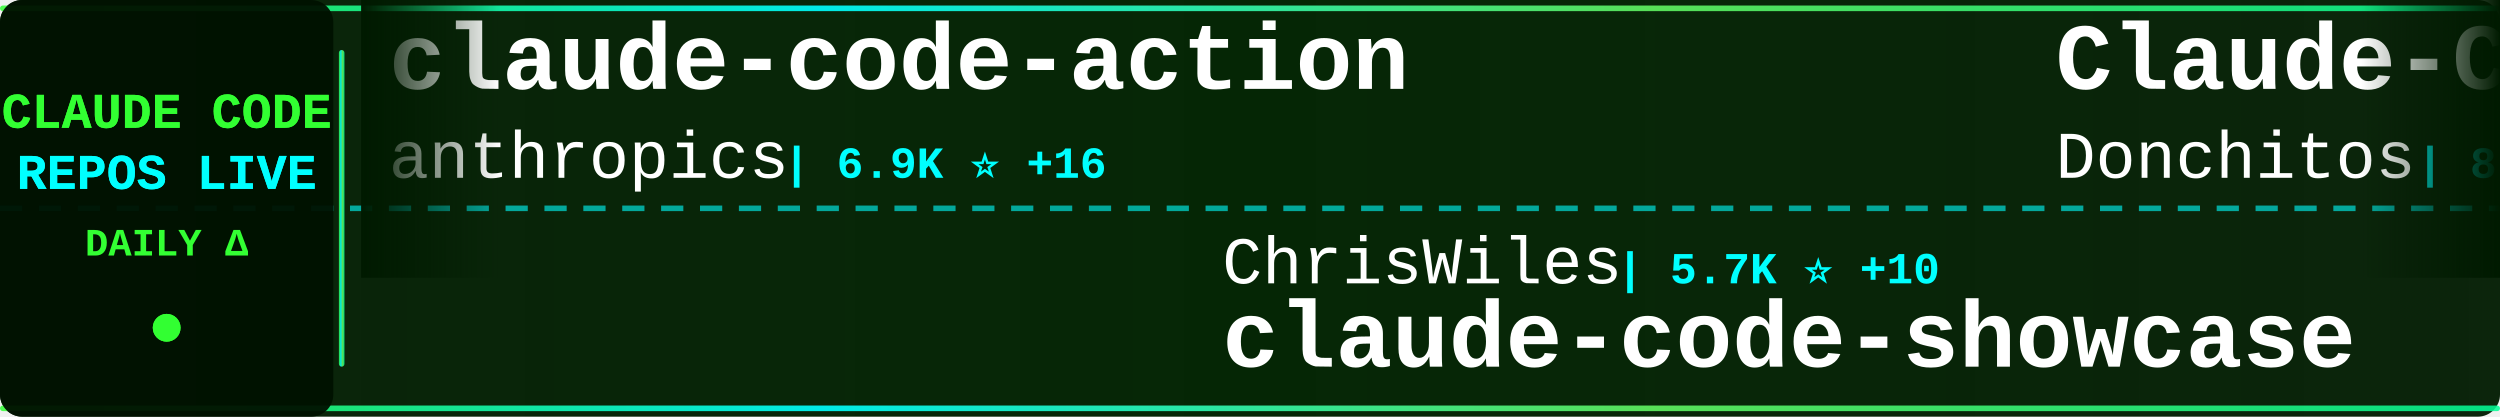
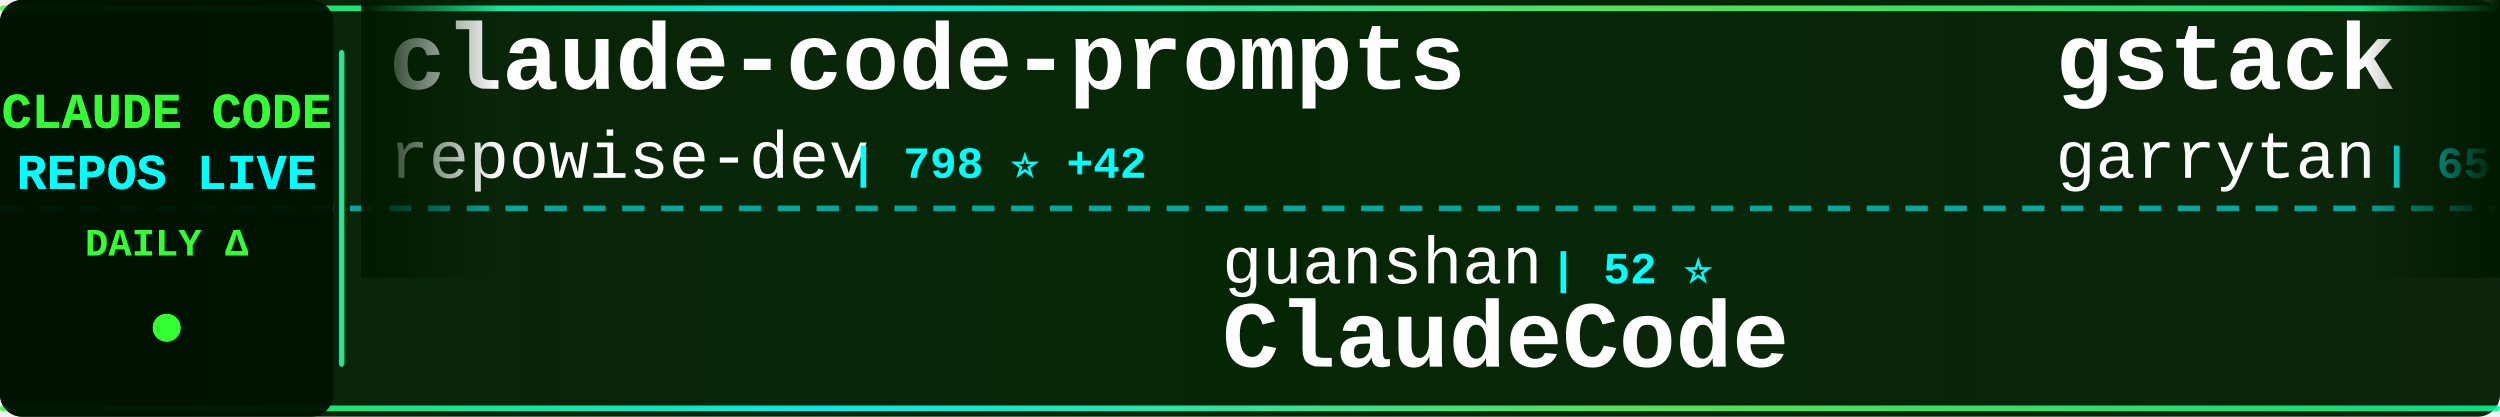
<svg xmlns="http://www.w3.org/2000/svg" width="900" height="150">
  <defs>
    <linearGradient id="tickerBg" x1="0%" y1="0%" x2="100%" y2="0%">
      <stop offset="0%" style="stop-color:#001a00;stop-opacity:0.95" />
      <stop offset="50%" style="stop-color:#002200;stop-opacity:0.98" />
      <stop offset="100%" style="stop-color:#001a00;stop-opacity:0.95" />
    </linearGradient>
    <linearGradient id="borderGrad" x1="0%" y1="0%" x2="100%" y2="0%">
      <stop offset="0%" style="stop-color:#33ff33;stop-opacity:0.85">
        <animate attributeName="stop-opacity" values="0.85;1;0.85" dur="2s" repeatCount="indefinite" />
      </stop>
      <stop offset="33%" style="stop-color:#00ffff;stop-opacity:0.9">
        <animate attributeName="stop-opacity" values="0.9;1;0.9" dur="2.2s" repeatCount="indefinite" />
      </stop>
      <stop offset="66%" style="stop-color:#66ff66;stop-opacity:0.85">
        <animate attributeName="stop-opacity" values="0.85;1;0.85" dur="1.8s" repeatCount="indefinite" />
      </stop>
      <stop offset="100%" style="stop-color:#00ff99;stop-opacity:0.85">
        <animate attributeName="stop-opacity" values="0.85;1;0.85" dur="2s" repeatCount="indefinite" />
      </stop>
    </linearGradient>
    <filter id="textGlow">
      <feGaussianBlur stdDeviation="0.1" result="coloredBlur" />
      <feMerge>
        <feMergeNode in="coloredBlur" />
        <feMergeNode in="SourceGraphic" />
      </feMerge>
    </filter>
    <filter id="metricGlow">
      <feGaussianBlur stdDeviation="0.2" result="coloredBlur" />
      <feMerge>
        <feMergeNode in="coloredBlur" />
        <feMergeNode in="SourceGraphic" />
      </feMerge>
    </filter>
    <linearGradient id="leftFade" x1="0%" y1="0%" x2="100%" y2="0%">
      <stop offset="0%" style="stop-color:#001a00;stop-opacity:1" />
      <stop offset="100%" style="stop-color:#001a00;stop-opacity:0" />
    </linearGradient>
    <linearGradient id="rightFade" x1="0%" y1="0%" x2="100%" y2="0%">
      <stop offset="0%" style="stop-color:#001a00;stop-opacity:0" />
      <stop offset="100%" style="stop-color:#001a00;stop-opacity:1" />
    </linearGradient>
  </defs>
  <rect width="900" height="150" fill="url(#tickerBg)" rx="8" />
  <rect x="0" y="2" width="900" height="2" fill="url(#borderGrad)" rx="1" />
  <rect x="0" y="146" width="900" height="2" fill="url(#borderGrad)" rx="1" />
  <line x1="0" y1="75" x2="900" y2="75" stroke="#00ffff" stroke-width="2" stroke-dasharray="8 6" opacity="0.6" />
  <rect x="0" y="0" width="120" height="150" fill="#001100" opacity="0.95" rx="8" />
  <text x="60" y="46" font-family="'Courier New', monospace" font-size="18" font-weight="bold" fill="#33ff33" text-anchor="middle" filter="url(#textGlow)">
    CLAUDE CODE
  </text>
  <text x="60" y="68" font-family="'Courier New', monospace" font-size="18" font-weight="bold" fill="#00ffff" text-anchor="middle" filter="url(#textGlow)">
    REPOS LIVE
  </text>
  <text x="60" y="92" font-family="'Courier New', monospace" font-size="14" font-weight="bold" fill="#33ff33" text-anchor="middle">
    DAILY Δ
  </text>
  <circle cx="60" cy="118" r="5" fill="#33ff33" filter="url(#metricGlow)">
    <animate attributeName="r" values="4;6;4" dur="1.5s" repeatCount="indefinite" />
    <animate attributeName="opacity" values="0.6;1;0.6" dur="1.5s" repeatCount="indefinite" />
  </circle>
  <rect x="122" y="18" width="2" height="114" fill="url(#borderGrad)" rx="1" />
  <clipPath id="tickerClip">
    <rect x="130" y="0" width="770" height="150" />
  </clipPath>
  <g clip-path="url(#tickerClip)">
    <g id="tickerItems">
      <animateTransform attributeName="transform" attributeType="XML" type="translate" from="0 0" to="-3000 0" dur="54s" repeatCount="indefinite" />
      <g transform="translate(0, 0)">
-         <text x="140" y="32" font-family="'Courier New', monospace" font-size="34" font-weight="bold" fill="#ffffff">claude-code-action</text>
-         <text x="140" y="64" font-family="'Courier New', monospace" font-size="24" font-weight="normal" fill="#ffffff" opacity="1.0">anthropics</text>
-         <text x="282" y="64" font-family="'Courier New', monospace" font-size="16" font-weight="bold" fill="#00ffff"> | 6.9K ⭐ +16</text>
+         <text x="140" y="32" font-family="'Courier New', monospace" font-size="34" font-weight="bold" fill="#ffffff">claude-code-prompts</text>
+         <text x="140" y="64" font-family="'Courier New', monospace" font-size="24" font-weight="normal" fill="#ffffff" opacity="1.0">repowise-dev</text>
+         <text x="306" y="64" font-family="'Courier New', monospace" font-size="16" font-weight="bold" fill="#00ffff"> | 798 ⭐ +42</text>
      </g>
      <g transform="translate(300, 0)">
-         <text x="140" y="102" font-family="'Courier New', monospace" font-size="24" font-weight="normal" fill="#ffffff" opacity="1.0">ChrisWiles</text>
-         <text x="282" y="102" font-family="'Courier New', monospace" font-size="16" font-weight="bold" fill="#00ffff"> | 5.7K ⭐ +10</text>
-         <text x="140" y="132" font-family="'Courier New', monospace" font-size="34" font-weight="bold" fill="#ffffff">claude-code-showcase</text>
+         <text x="140" y="102" font-family="'Courier New', monospace" font-size="24" font-weight="normal" fill="#ffffff" opacity="1.0">guanshan</text>
+         <text x="258" y="102" font-family="'Courier New', monospace" font-size="16" font-weight="bold" fill="#00ffff"> | 52 ⭐</text>
+         <text x="140" y="132" font-family="'Courier New', monospace" font-size="34" font-weight="bold" fill="#ffffff">ClaudeCode</text>
      </g>
      <g transform="translate(600, 0)">
-         <text x="140" y="32" font-family="'Courier New', monospace" font-size="34" font-weight="bold" fill="#ffffff">Claude-Code-Game-Studios</text>
-         <text x="140" y="64" font-family="'Courier New', monospace" font-size="24" font-weight="normal" fill="#ffffff" opacity="1.0">Donchitos</text>
-         <text x="270" y="64" font-family="'Courier New', monospace" font-size="16" font-weight="bold" fill="#00ffff"> | 8.2K ⭐ +77</text>
+         <text x="140" y="32" font-family="'Courier New', monospace" font-size="34" font-weight="bold" fill="#ffffff">gstack</text>
+         <text x="140" y="64" font-family="'Courier New', monospace" font-size="24" font-weight="normal" fill="#ffffff" opacity="1.0">garrytan</text>
+         <text x="258" y="64" font-family="'Courier New', monospace" font-size="16" font-weight="bold" fill="#00ffff"> | 65.2K ⭐ +825</text>
      </g>
      <g transform="translate(900, 0)">
-         <text x="140" y="102" font-family="'Courier New', monospace" font-size="24" font-weight="normal" fill="#ffffff" opacity="1.0">ChinaSiro</text>
-         <text x="270" y="102" font-family="'Courier New', monospace" font-size="16" font-weight="bold" fill="#00ffff"> | 8.5K ⭐ +77</text>
-         <text x="140" y="132" font-family="'Courier New', monospace" font-size="34" font-weight="bold" fill="#ffffff">claude-code-sourcemap</text>
+         <text x="140" y="102" font-family="'Courier New', monospace" font-size="24" font-weight="normal" fill="#ffffff" opacity="1.0">luyao618</text>
+         <text x="258" y="102" font-family="'Courier New', monospace" font-size="16" font-weight="bold" fill="#00ffff"> | 957 ⭐ +44</text>
+         <text x="140" y="132" font-family="'Courier New', monospace" font-size="34" font-weight="bold" fill="#ffffff">Claude-Code-Source-Study</text>
      </g>
      <g transform="translate(1200, 0)">
-         <text x="140" y="32" font-family="'Courier New', monospace" font-size="34" font-weight="bold" fill="#ffffff">Claude-Code-Source-Study</text>
-         <text x="140" y="64" font-family="'Courier New', monospace" font-size="24" font-weight="normal" fill="#ffffff" opacity="1.0">luyao618</text>
-         <text x="258" y="64" font-family="'Courier New', monospace" font-size="16" font-weight="bold" fill="#00ffff"> | 948 ⭐ +39</text>
+         <text x="140" y="32" font-family="'Courier New', monospace" font-size="34" font-weight="bold" fill="#ffffff">claude-skills</text>
+         <text x="140" y="64" font-family="'Courier New', monospace" font-size="24" font-weight="normal" fill="#ffffff" opacity="1.0">alirezarezvani</text>
+         <text x="330" y="64" font-family="'Courier New', monospace" font-size="16" font-weight="bold" fill="#00ffff"> | 9.7K ⭐ +221</text>
      </g>
      <g transform="translate(1500, 0)">
-         <text x="140" y="102" font-family="'Courier New', monospace" font-size="24" font-weight="normal" fill="#ffffff" opacity="1.0">ponponon</text>
-         <text x="258" y="102" font-family="'Courier New', monospace" font-size="16" font-weight="bold" fill="#00ffff"> | 2.0K ⭐ +30</text>
-         <text x="140" y="132" font-family="'Courier New', monospace" font-size="34" font-weight="bold" fill="#ffffff">claude_code_src</text>
+         <text x="140" y="102" font-family="'Courier New', monospace" font-size="24" font-weight="normal" fill="#ffffff" opacity="1.0">carlvellotti</text>
+         <text x="306" y="102" font-family="'Courier New', monospace" font-size="16" font-weight="bold" fill="#00ffff"> | 1.8K ⭐ +6</text>
+         <text x="140" y="132" font-family="'Courier New', monospace" font-size="34" font-weight="bold" fill="#ffffff">claude-code-pm-course</text>
      </g>
      <g transform="translate(1800, 0)">
-         <text x="140" y="32" font-family="'Courier New', monospace" font-size="34" font-weight="bold" fill="#ffffff">claude-code-base-action</text>
-         <text x="140" y="64" font-family="'Courier New', monospace" font-size="24" font-weight="normal" fill="#ffffff" opacity="1.0">anthropics</text>
-         <text x="282" y="64" font-family="'Courier New', monospace" font-size="16" font-weight="bold" fill="#00ffff"> | 784 ⭐ +1</text>
+         <text x="140" y="32" font-family="'Courier New', monospace" font-size="34" font-weight="bold" fill="#ffffff">collection-claude-code-s...</text>
+         <text x="140" y="64" font-family="'Courier New', monospace" font-size="24" font-weight="normal" fill="#ffffff" opacity="1.0">chauncygu</text>
+         <text x="270" y="64" font-family="'Courier New', monospace" font-size="16" font-weight="bold" fill="#00ffff"> | 1.7K ⭐ +110</text>
      </g>
      <g transform="translate(2100, 0)">
-         <text x="140" y="102" font-family="'Courier New', monospace" font-size="24" font-weight="normal" fill="#ffffff" opacity="1.0">lorryjovens-hub</text>
-         <text x="342" y="102" font-family="'Courier New', monospace" font-size="16" font-weight="bold" fill="#00ffff"> | 1.1K ⭐ +55</text>
-         <text x="140" y="132" font-family="'Courier New', monospace" font-size="34" font-weight="bold" fill="#ffffff">claude-code-rust</text>
+         <text x="140" y="102" font-family="'Courier New', monospace" font-size="24" font-weight="normal" fill="#ffffff" opacity="1.0">LING71671</text>
+         <text x="270" y="102" font-family="'Courier New', monospace" font-size="16" font-weight="bold" fill="#00ffff"> | 660 ⭐ +38</text>
+         <text x="140" y="132" font-family="'Courier New', monospace" font-size="34" font-weight="bold" fill="#ffffff">Open-ClaudeCode</text>
      </g>
      <g transform="translate(2400, 0)">
-         <text x="140" y="32" font-family="'Courier New', monospace" font-size="34" font-weight="bold" fill="#ffffff">ClaudeCodeAgents</text>
-         <text x="140" y="64" font-family="'Courier New', monospace" font-size="24" font-weight="normal" fill="#ffffff" opacity="1.0">darcyegb</text>
-         <text x="258" y="64" font-family="'Courier New', monospace" font-size="16" font-weight="bold" fill="#00ffff"> | 647 ⭐ +3</text>
+         <text x="140" y="32" font-family="'Courier New', monospace" font-size="34" font-weight="bold" fill="#ffffff">edmunds-claude-code</text>
+         <text x="140" y="64" font-family="'Courier New', monospace" font-size="24" font-weight="normal" fill="#ffffff" opacity="1.0">edmund-io</text>
+         <text x="270" y="64" font-family="'Courier New', monospace" font-size="16" font-weight="bold" fill="#00ffff"> | 1.4K ⭐ +1</text>
      </g>
      <g transform="translate(2700, 0)">
-         <text x="140" y="102" font-family="'Courier New', monospace" font-size="24" font-weight="normal" fill="#ffffff" opacity="1.0">wanshuiyin</text>
-         <text x="282" y="102" font-family="'Courier New', monospace" font-size="16" font-weight="bold" fill="#00ffff"> | 5.6K ⭐ +99</text>
-         <text x="140" y="132" font-family="'Courier New', monospace" font-size="34" font-weight="bold" fill="#ffffff">Auto-claude-code-researc...</text>
+         <text x="140" y="102" font-family="'Courier New', monospace" font-size="24" font-weight="normal" fill="#ffffff" opacity="1.0">ykdojo</text>
+         <text x="234" y="102" font-family="'Courier New', monospace" font-size="16" font-weight="bold" fill="#00ffff"> | 7.2K ⭐ +23</text>
+         <text x="140" y="132" font-family="'Courier New', monospace" font-size="34" font-weight="bold" fill="#ffffff">claude-code-tips</text>
      </g>
      <g transform="translate(3000, 0)">
-         <text x="140" y="32" font-family="'Courier New', monospace" font-size="34" font-weight="bold" fill="#ffffff">claude-code-action</text>
-         <text x="140" y="64" font-family="'Courier New', monospace" font-size="24" font-weight="normal" fill="#ffffff" opacity="1.0">anthropics</text>
-         <text x="282" y="64" font-family="'Courier New', monospace" font-size="16" font-weight="bold" fill="#00ffff"> | 6.9K ⭐ +16</text>
+         <text x="140" y="32" font-family="'Courier New', monospace" font-size="34" font-weight="bold" fill="#ffffff">claude-code-prompts</text>
+         <text x="140" y="64" font-family="'Courier New', monospace" font-size="24" font-weight="normal" fill="#ffffff" opacity="1.0">repowise-dev</text>
+         <text x="306" y="64" font-family="'Courier New', monospace" font-size="16" font-weight="bold" fill="#00ffff"> | 798 ⭐ +42</text>
      </g>
      <g transform="translate(3300, 0)">
-         <text x="140" y="102" font-family="'Courier New', monospace" font-size="24" font-weight="normal" fill="#ffffff" opacity="1.0">ChrisWiles</text>
-         <text x="282" y="102" font-family="'Courier New', monospace" font-size="16" font-weight="bold" fill="#00ffff"> | 5.7K ⭐ +10</text>
-         <text x="140" y="132" font-family="'Courier New', monospace" font-size="34" font-weight="bold" fill="#ffffff">claude-code-showcase</text>
+         <text x="140" y="102" font-family="'Courier New', monospace" font-size="24" font-weight="normal" fill="#ffffff" opacity="1.0">guanshan</text>
+         <text x="258" y="102" font-family="'Courier New', monospace" font-size="16" font-weight="bold" fill="#00ffff"> | 52 ⭐</text>
+         <text x="140" y="132" font-family="'Courier New', monospace" font-size="34" font-weight="bold" fill="#ffffff">ClaudeCode</text>
      </g>
      <g transform="translate(3600, 0)">
-         <text x="140" y="32" font-family="'Courier New', monospace" font-size="34" font-weight="bold" fill="#ffffff">Claude-Code-Game-Studios</text>
-         <text x="140" y="64" font-family="'Courier New', monospace" font-size="24" font-weight="normal" fill="#ffffff" opacity="1.0">Donchitos</text>
-         <text x="270" y="64" font-family="'Courier New', monospace" font-size="16" font-weight="bold" fill="#00ffff"> | 8.2K ⭐ +77</text>
+         <text x="140" y="32" font-family="'Courier New', monospace" font-size="34" font-weight="bold" fill="#ffffff">gstack</text>
+         <text x="140" y="64" font-family="'Courier New', monospace" font-size="24" font-weight="normal" fill="#ffffff" opacity="1.0">garrytan</text>
+         <text x="258" y="64" font-family="'Courier New', monospace" font-size="16" font-weight="bold" fill="#00ffff"> | 65.2K ⭐ +825</text>
      </g>
      <g transform="translate(3900, 0)">
-         <text x="140" y="102" font-family="'Courier New', monospace" font-size="24" font-weight="normal" fill="#ffffff" opacity="1.0">ChinaSiro</text>
-         <text x="270" y="102" font-family="'Courier New', monospace" font-size="16" font-weight="bold" fill="#00ffff"> | 8.5K ⭐ +77</text>
-         <text x="140" y="132" font-family="'Courier New', monospace" font-size="34" font-weight="bold" fill="#ffffff">claude-code-sourcemap</text>
+         <text x="140" y="102" font-family="'Courier New', monospace" font-size="24" font-weight="normal" fill="#ffffff" opacity="1.0">luyao618</text>
+         <text x="258" y="102" font-family="'Courier New', monospace" font-size="16" font-weight="bold" fill="#00ffff"> | 957 ⭐ +44</text>
+         <text x="140" y="132" font-family="'Courier New', monospace" font-size="34" font-weight="bold" fill="#ffffff">Claude-Code-Source-Study</text>
      </g>
    </g>
  </g>
  <rect x="130" y="0" width="50" height="100" fill="url(#leftFade)" />
  <rect x="850" y="0" width="50" height="100" fill="url(#rightFade)" />
</svg>
